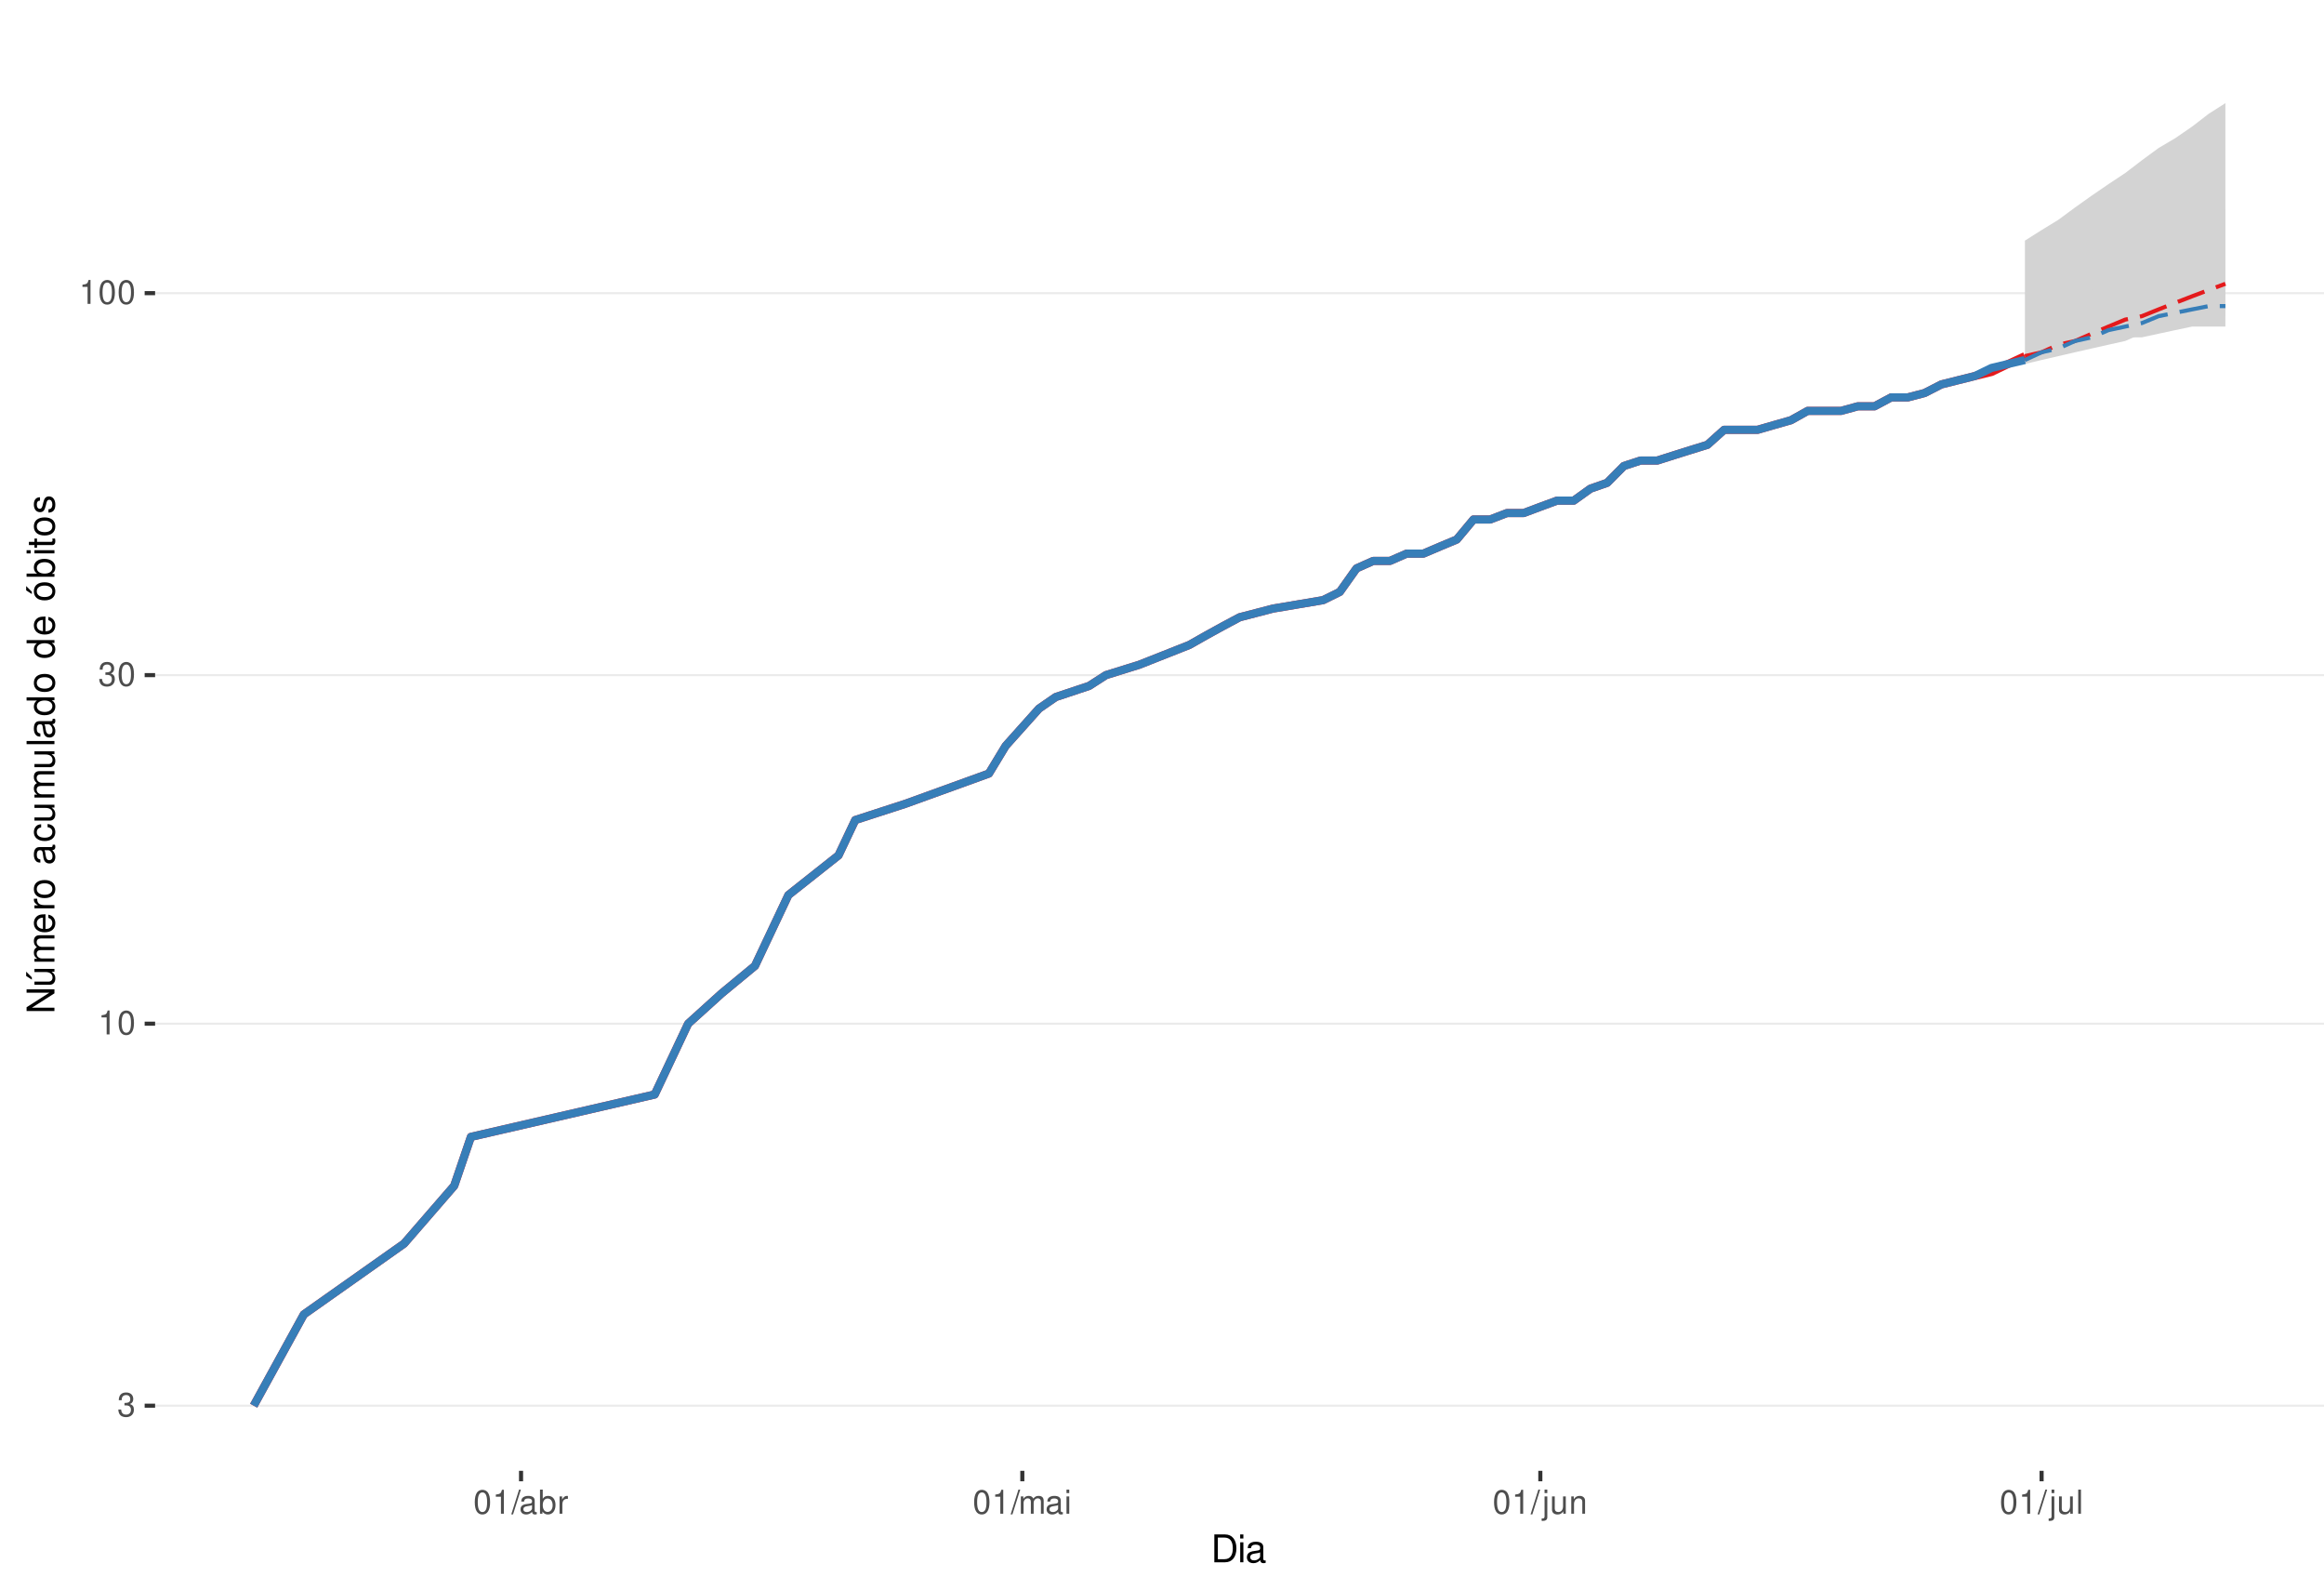
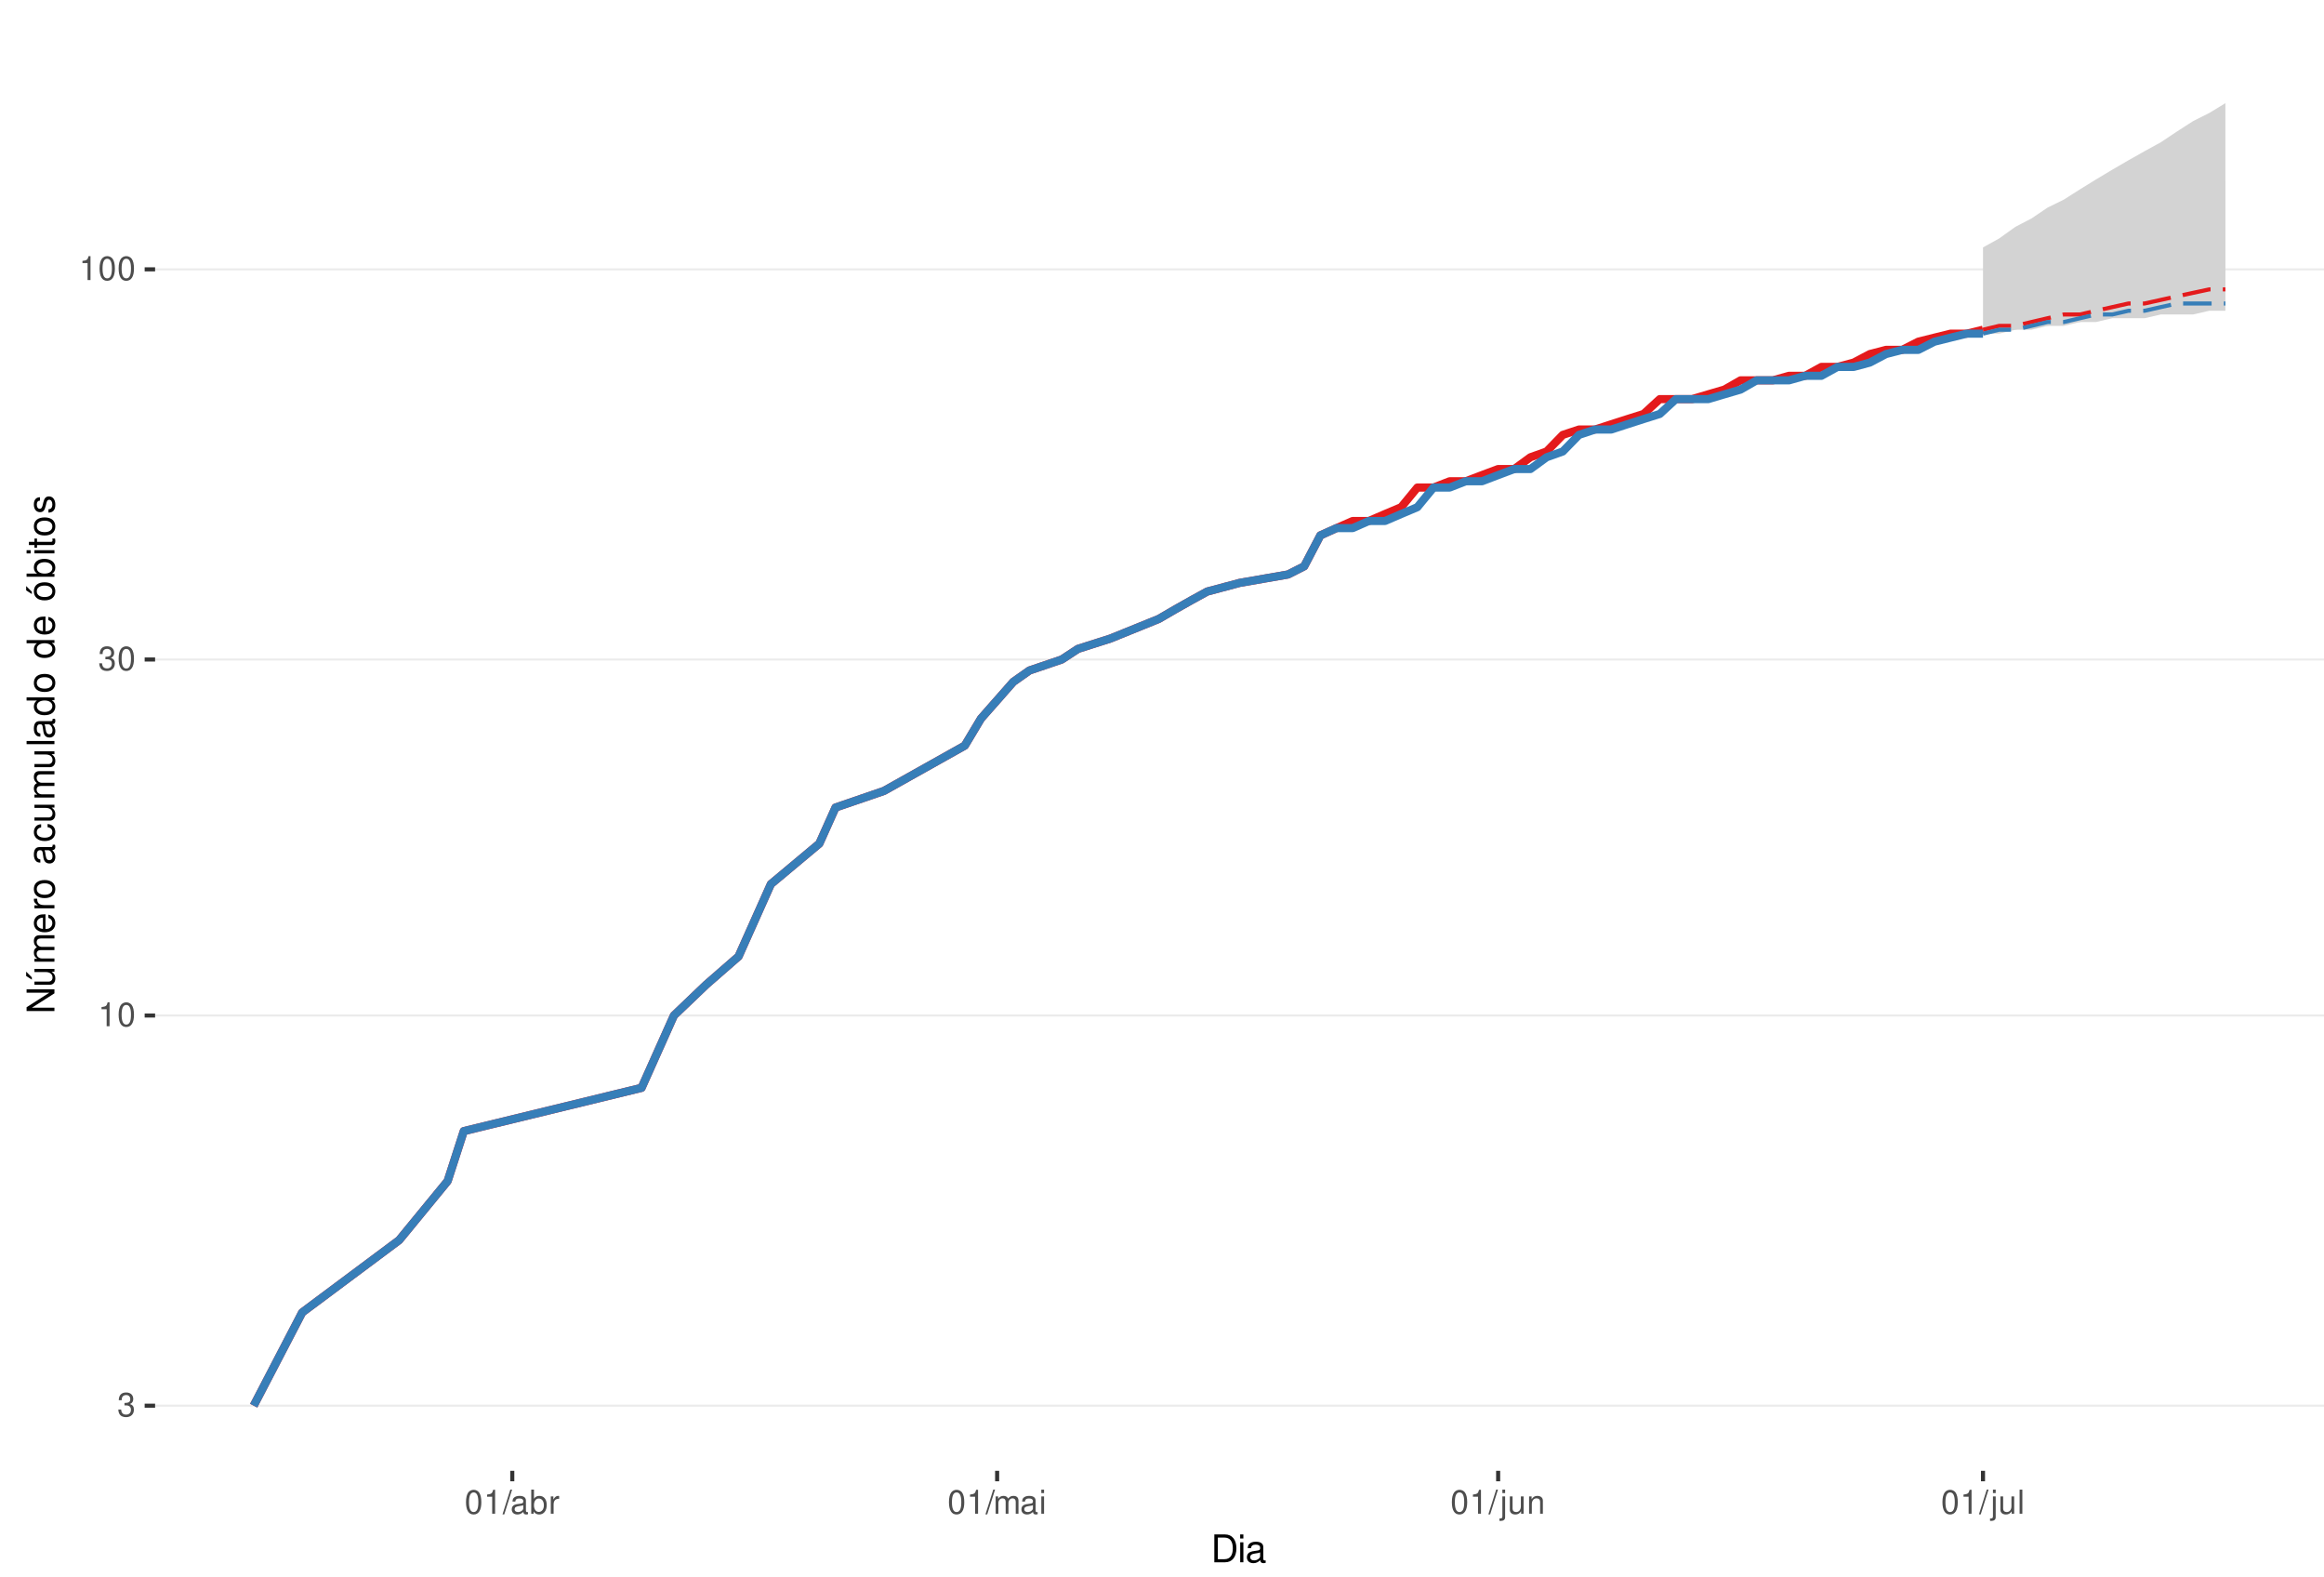
<svg xmlns="http://www.w3.org/2000/svg" xmlns:xlink="http://www.w3.org/1999/xlink" width="609pt" height="413pt" viewBox="0 0 609 413" version="1.1">
  <defs>
    <g>
      <symbol overflow="visible" id="glyph0-0">
        <path style="stroke:none;" d="" />
      </symbol>
      <symbol overflow="visible" id="glyph0-1">
        <path style="stroke:none;" d="M 1.906 -2.875 L 2.328 -2.875 C 3.156 -2.875 3.594 -2.5 3.594 -1.734 C 3.594 -0.953 3.125 -0.469 2.344 -0.469 C 1.5 -0.469 1.094 -0.906 1.031 -1.812 L 0.281 -1.812 C 0.312 -1.312 0.391 -0.984 0.547 -0.703 C 0.859 -0.109 1.469 0.203 2.297 0.203 C 3.562 0.203 4.375 -0.562 4.375 -1.75 C 4.375 -2.547 4.078 -2.984 3.344 -3.234 C 3.906 -3.469 4.203 -3.906 4.203 -4.531 C 4.203 -5.609 3.5 -6.266 2.328 -6.266 C 1.094 -6.266 0.438 -5.562 0.406 -4.234 L 1.172 -4.234 C 1.172 -4.625 1.219 -4.844 1.312 -5.031 C 1.484 -5.391 1.859 -5.594 2.344 -5.594 C 3.016 -5.594 3.422 -5.188 3.422 -4.516 C 3.422 -4.062 3.266 -3.797 2.922 -3.656 C 2.719 -3.562 2.438 -3.531 1.906 -3.516 Z M 1.906 -2.875 " />
      </symbol>
      <symbol overflow="visible" id="glyph0-2">
        <path style="stroke:none;" d="M 2.234 -4.453 L 2.234 0 L 3 0 L 3 -6.266 L 2.5 -6.266 C 2.234 -5.297 2.062 -5.172 0.891 -5.016 L 0.891 -4.453 Z M 2.234 -4.453 " />
      </symbol>
      <symbol overflow="visible" id="glyph0-3">
        <path style="stroke:none;" d="M 2.375 -6.266 C 1.812 -6.266 1.297 -6 0.969 -5.578 C 0.578 -5.016 0.375 -4.188 0.375 -3.031 C 0.375 -0.922 1.062 0.203 2.375 0.203 C 3.672 0.203 4.391 -0.922 4.391 -2.984 C 4.391 -4.188 4.203 -5 3.797 -5.578 C 3.469 -6 2.953 -6.266 2.375 -6.266 Z M 2.375 -5.578 C 3.203 -5.578 3.609 -4.75 3.609 -3.047 C 3.609 -1.266 3.219 -0.438 2.359 -0.438 C 1.562 -0.438 1.156 -1.297 1.156 -3.016 C 1.156 -4.75 1.562 -5.578 2.375 -5.578 Z M 2.375 -5.578 " />
      </symbol>
      <symbol overflow="visible" id="glyph0-4">
        <path style="stroke:none;" d="M 1.984 -6.312 L -0.062 0.172 L 0.406 0.172 L 2.453 -6.312 Z M 1.984 -6.312 " />
      </symbol>
      <symbol overflow="visible" id="glyph0-5">
        <path style="stroke:none;" d="M 4.625 -0.422 C 4.547 -0.406 4.516 -0.406 4.469 -0.406 C 4.219 -0.406 4.078 -0.531 4.078 -0.766 L 4.078 -3.422 C 4.078 -4.234 3.5 -4.672 2.375 -4.672 C 1.719 -4.672 1.188 -4.469 0.875 -4.141 C 0.672 -3.906 0.578 -3.641 0.562 -3.188 L 1.297 -3.188 C 1.344 -3.75 1.672 -4 2.359 -4 C 3.016 -4 3.375 -3.75 3.375 -3.328 L 3.375 -3.141 C 3.359 -2.828 3.203 -2.703 2.609 -2.625 C 1.594 -2.5 1.438 -2.469 1.156 -2.359 C 0.625 -2.125 0.359 -1.734 0.359 -1.141 C 0.359 -0.312 0.938 0.203 1.859 0.203 C 2.422 0.203 2.875 0 3.391 -0.469 C 3.438 0 3.672 0.203 4.141 0.203 C 4.297 0.203 4.391 0.188 4.625 0.125 Z M 3.375 -1.422 C 3.375 -1.188 3.297 -1.031 3.078 -0.844 C 2.781 -0.578 2.438 -0.438 2.016 -0.438 C 1.453 -0.438 1.109 -0.703 1.109 -1.156 C 1.109 -1.641 1.422 -1.875 2.203 -1.984 C 2.984 -2.094 3.125 -2.125 3.375 -2.234 Z M 3.375 -1.422 " />
      </symbol>
      <symbol overflow="visible" id="glyph0-6">
        <path style="stroke:none;" d="M 0.469 -6.312 L 0.469 0 L 1.109 0 L 1.109 -0.578 C 1.469 -0.047 1.922 0.203 2.547 0.203 C 3.75 0.203 4.531 -0.781 4.531 -2.281 C 4.531 -3.75 3.797 -4.672 2.594 -4.672 C 1.969 -4.672 1.531 -4.438 1.188 -3.922 L 1.188 -6.312 Z M 2.453 -3.984 C 3.25 -3.984 3.781 -3.297 3.781 -2.203 C 3.781 -1.172 3.234 -0.469 2.453 -0.469 C 1.672 -0.469 1.188 -1.172 1.188 -2.234 C 1.188 -3.297 1.672 -3.984 2.453 -3.984 Z M 2.453 -3.984 " />
      </symbol>
      <symbol overflow="visible" id="glyph0-7">
        <path style="stroke:none;" d="M 0.594 -4.531 L 0.594 0 L 1.328 0 L 1.328 -2.359 C 1.328 -3.438 1.781 -3.938 2.781 -3.906 L 2.781 -4.641 C 2.656 -4.656 2.594 -4.672 2.5 -4.672 C 2.031 -4.672 1.672 -4.391 1.266 -3.719 L 1.266 -4.531 Z M 0.594 -4.531 " />
      </symbol>
      <symbol overflow="visible" id="glyph0-8">
        <path style="stroke:none;" d="M 0.609 -4.531 L 0.609 0 L 1.328 0 L 1.328 -2.844 C 1.328 -3.5 1.812 -4.031 2.391 -4.031 C 2.938 -4.031 3.234 -3.703 3.234 -3.125 L 3.234 0 L 3.969 0 L 3.969 -2.844 C 3.969 -3.5 4.438 -4.031 5.031 -4.031 C 5.562 -4.031 5.875 -3.703 5.875 -3.125 L 5.875 0 L 6.594 0 L 6.594 -3.406 C 6.594 -4.219 6.125 -4.672 5.281 -4.672 C 4.672 -4.672 4.312 -4.484 3.891 -3.969 C 3.625 -4.453 3.25 -4.672 2.672 -4.672 C 2.062 -4.672 1.656 -4.438 1.266 -3.891 L 1.266 -4.531 Z M 0.609 -4.531 " />
      </symbol>
      <symbol overflow="visible" id="glyph0-9">
        <path style="stroke:none;" d="M 1.297 -4.531 L 0.578 -4.531 L 0.578 0 L 1.297 0 Z M 1.297 -6.312 L 0.578 -6.312 L 0.578 -5.406 L 1.297 -5.406 Z M 1.297 -6.312 " />
      </symbol>
      <symbol overflow="visible" id="glyph0-10">
        <path style="stroke:none;" d="M 0.609 -4.531 L 0.609 0.656 C 0.609 1.109 0.469 1.25 0.016 1.25 C -0.031 1.25 -0.062 1.25 -0.156 1.25 L -0.156 1.859 C -0.062 1.875 -0.031 1.891 0.094 1.891 C 0.906 1.891 1.328 1.562 1.328 0.938 L 1.328 -4.531 Z M 1.328 -6.312 L 0.609 -6.312 L 0.609 -5.406 L 1.328 -5.406 Z M 1.328 -6.312 " />
      </symbol>
      <symbol overflow="visible" id="glyph0-11">
        <path style="stroke:none;" d="M 4.172 0 L 4.172 -4.531 L 3.453 -4.531 L 3.453 -1.969 C 3.453 -1.031 2.969 -0.438 2.219 -0.438 C 1.641 -0.438 1.281 -0.781 1.281 -1.328 L 1.281 -4.531 L 0.562 -4.531 L 0.562 -1.031 C 0.562 -0.281 1.125 0.203 2.016 0.203 C 2.672 0.203 3.094 -0.031 3.516 -0.625 L 3.516 0 Z M 4.172 0 " />
      </symbol>
      <symbol overflow="visible" id="glyph0-12">
        <path style="stroke:none;" d="M 0.609 -4.531 L 0.609 0 L 1.328 0 L 1.328 -2.5 C 1.328 -3.422 1.812 -4.031 2.562 -4.031 C 3.141 -4.031 3.5 -3.688 3.5 -3.141 L 3.5 0 L 4.219 0 L 4.219 -3.422 C 4.219 -4.188 3.656 -4.672 2.781 -4.672 C 2.109 -4.672 1.672 -4.406 1.266 -3.781 L 1.266 -4.531 Z M 0.609 -4.531 " />
      </symbol>
      <symbol overflow="visible" id="glyph0-13">
        <path style="stroke:none;" d="M 1.312 -6.312 L 0.594 -6.312 L 0.594 0 L 1.312 0 Z M 1.312 -6.312 " />
      </symbol>
      <symbol overflow="visible" id="glyph1-0">
        <path style="stroke:none;" d="" />
      </symbol>
      <symbol overflow="visible" id="glyph1-1">
        <path style="stroke:none;" d="M 0.891 0 L 3.703 0 C 5.547 0 6.672 -1.375 6.672 -3.656 C 6.672 -5.906 5.547 -7.297 3.703 -7.297 L 0.891 -7.297 Z M 1.812 -0.812 L 1.812 -6.469 L 3.547 -6.469 C 4.984 -6.469 5.734 -5.5 5.734 -3.641 C 5.734 -1.797 4.984 -0.812 3.547 -0.812 Z M 1.812 -0.812 " />
      </symbol>
      <symbol overflow="visible" id="glyph1-2">
        <path style="stroke:none;" d="M 1.5 -5.234 L 0.672 -5.234 L 0.672 0 L 1.5 0 Z M 1.5 -7.297 L 0.656 -7.297 L 0.656 -6.234 L 1.5 -6.234 Z M 1.5 -7.297 " />
      </symbol>
      <symbol overflow="visible" id="glyph1-3">
        <path style="stroke:none;" d="M 5.344 -0.484 C 5.266 -0.469 5.219 -0.469 5.172 -0.469 C 4.875 -0.469 4.719 -0.625 4.719 -0.875 L 4.719 -3.953 C 4.719 -4.891 4.047 -5.391 2.75 -5.391 C 1.984 -5.391 1.375 -5.172 1.016 -4.781 C 0.766 -4.516 0.672 -4.203 0.656 -3.688 L 1.484 -3.688 C 1.562 -4.328 1.938 -4.625 2.719 -4.625 C 3.484 -4.625 3.891 -4.344 3.891 -3.844 L 3.891 -3.625 C 3.875 -3.266 3.703 -3.125 3.016 -3.047 C 1.844 -2.891 1.656 -2.844 1.344 -2.719 C 0.734 -2.453 0.422 -2 0.422 -1.312 C 0.422 -0.375 1.078 0.234 2.141 0.234 C 2.797 0.234 3.328 0 3.922 -0.547 C 3.984 0 4.234 0.234 4.781 0.234 C 4.953 0.234 5.062 0.203 5.344 0.141 Z M 3.891 -1.656 C 3.891 -1.375 3.812 -1.203 3.562 -0.969 C 3.219 -0.656 2.812 -0.5 2.312 -0.5 C 1.672 -0.5 1.297 -0.812 1.297 -1.344 C 1.297 -1.891 1.656 -2.172 2.547 -2.297 C 3.438 -2.422 3.609 -2.453 3.891 -2.594 Z M 3.891 -1.656 " />
      </symbol>
      <symbol overflow="visible" id="glyph2-0">
        <path style="stroke:none;" d="" />
      </symbol>
      <symbol overflow="visible" id="glyph2-1">
        <path style="stroke:none;" d="M -7.297 -6.453 L -7.297 -5.578 L -1.328 -5.578 L -7.297 -1.766 L -7.297 -0.766 L 0 -0.766 L 0 -1.641 L -5.906 -1.641 L 0 -5.406 L 0 -6.453 Z M -7.297 -6.453 " />
      </symbol>
      <symbol overflow="visible" id="glyph2-2">
        <path style="stroke:none;" d="M 0 -4.812 L -5.234 -4.812 L -5.234 -3.984 L -2.266 -3.984 C -1.203 -3.984 -0.5 -3.438 -0.5 -2.562 C -0.5 -1.906 -0.906 -1.484 -1.531 -1.484 L -5.234 -1.484 L -5.234 -0.656 L -1.203 -0.656 C -0.328 -0.656 0.234 -1.297 0.234 -2.312 C 0.234 -3.094 -0.047 -3.578 -0.734 -4.062 L 0 -4.062 Z M -7.406 -2.953 L -5.922 -2 L -5.922 -2.594 L -7.406 -4.094 Z M -7.406 -2.953 " />
      </symbol>
      <symbol overflow="visible" id="glyph2-3">
        <path style="stroke:none;" d="M -5.234 -0.703 L 0 -0.703 L 0 -1.547 L -3.297 -1.547 C -4.047 -1.547 -4.656 -2.094 -4.656 -2.766 C -4.656 -3.391 -4.281 -3.734 -3.609 -3.734 L 0 -3.734 L 0 -4.578 L -3.297 -4.578 C -4.047 -4.578 -4.656 -5.125 -4.656 -5.812 C -4.656 -6.422 -4.266 -6.781 -3.609 -6.781 L 0 -6.781 L 0 -7.625 L -3.938 -7.625 C -4.875 -7.625 -5.391 -7.078 -5.391 -6.094 C -5.391 -5.406 -5.188 -4.984 -4.594 -4.484 C -5.156 -4.188 -5.391 -3.766 -5.391 -3.078 C -5.391 -2.375 -5.125 -1.906 -4.5 -1.469 L -5.234 -1.469 Z M -5.234 -0.703 " />
      </symbol>
      <symbol overflow="visible" id="glyph2-4">
        <path style="stroke:none;" d="M -2.344 -5.125 C -3.141 -5.125 -3.625 -5.062 -4.016 -4.922 C -4.875 -4.578 -5.391 -3.781 -5.391 -2.797 C -5.391 -1.344 -4.281 -0.406 -2.547 -0.406 C -0.812 -0.406 0.234 -1.297 0.234 -2.781 C 0.234 -3.984 -0.453 -4.812 -1.594 -5.016 L -1.594 -4.188 C -0.906 -3.953 -0.547 -3.484 -0.547 -2.812 C -0.547 -2.281 -0.781 -1.828 -1.219 -1.547 C -1.516 -1.344 -1.812 -1.281 -2.344 -1.266 Z M -3.016 -1.297 C -3.984 -1.359 -4.625 -1.953 -4.625 -2.797 C -4.625 -3.641 -3.953 -4.234 -3.016 -4.234 Z M -3.016 -1.297 " />
      </symbol>
      <symbol overflow="visible" id="glyph2-5">
        <path style="stroke:none;" d="M -5.234 -0.688 L 0 -0.688 L 0 -1.531 L -2.719 -1.531 C -3.984 -1.547 -4.547 -2.062 -4.516 -3.203 L -5.359 -3.203 C -5.375 -3.062 -5.391 -2.984 -5.391 -2.891 C -5.391 -2.344 -5.062 -1.938 -4.297 -1.453 L -5.234 -1.453 Z M -5.234 -0.688 " />
      </symbol>
      <symbol overflow="visible" id="glyph2-6">
        <path style="stroke:none;" d="M -5.391 -2.719 C -5.391 -1.234 -4.344 -0.359 -2.578 -0.359 C -0.812 -0.359 0.234 -1.234 0.234 -2.734 C 0.234 -4.203 -0.812 -5.094 -2.547 -5.094 C -4.359 -5.094 -5.391 -4.234 -5.391 -2.719 Z M -4.625 -2.734 C -4.625 -3.672 -3.844 -4.234 -2.547 -4.234 C -1.312 -4.234 -0.547 -3.656 -0.547 -2.734 C -0.547 -1.797 -1.312 -1.234 -2.578 -1.234 C -3.844 -1.234 -4.625 -1.797 -4.625 -2.734 Z M -4.625 -2.734 " />
      </symbol>
      <symbol overflow="visible" id="glyph2-7">
        <path style="stroke:none;" d="" />
      </symbol>
      <symbol overflow="visible" id="glyph2-8">
        <path style="stroke:none;" d="M -0.484 -5.344 C -0.469 -5.266 -0.469 -5.219 -0.469 -5.172 C -0.469 -4.875 -0.625 -4.719 -0.875 -4.719 L -3.953 -4.719 C -4.891 -4.719 -5.391 -4.047 -5.391 -2.75 C -5.391 -1.984 -5.172 -1.375 -4.781 -1.016 C -4.516 -0.766 -4.203 -0.672 -3.688 -0.656 L -3.688 -1.484 C -4.328 -1.562 -4.625 -1.938 -4.625 -2.719 C -4.625 -3.484 -4.344 -3.891 -3.844 -3.891 L -3.625 -3.891 C -3.266 -3.875 -3.125 -3.703 -3.047 -3.016 C -2.891 -1.844 -2.844 -1.656 -2.719 -1.344 C -2.453 -0.734 -2 -0.422 -1.312 -0.422 C -0.375 -0.422 0.234 -1.078 0.234 -2.141 C 0.234 -2.797 0 -3.328 -0.547 -3.922 C 0 -3.984 0.234 -4.234 0.234 -4.781 C 0.234 -4.953 0.203 -5.062 0.141 -5.344 Z M -1.656 -3.891 C -1.375 -3.891 -1.203 -3.812 -0.969 -3.562 C -0.656 -3.219 -0.5 -2.812 -0.5 -2.312 C -0.5 -1.672 -0.812 -1.297 -1.344 -1.297 C -1.891 -1.297 -2.172 -1.656 -2.297 -2.547 C -2.422 -3.438 -2.453 -3.609 -2.594 -3.891 Z M -1.656 -3.891 " />
      </symbol>
      <symbol overflow="visible" id="glyph2-9">
        <path style="stroke:none;" d="M -3.484 -4.703 C -3.984 -4.672 -4.312 -4.562 -4.609 -4.359 C -5.094 -4 -5.391 -3.375 -5.391 -2.641 C -5.391 -1.219 -4.266 -0.312 -2.531 -0.312 C -0.844 -0.312 0.234 -1.203 0.234 -2.625 C 0.234 -3.875 -0.516 -4.672 -1.797 -4.766 L -1.797 -3.938 C -0.953 -3.797 -0.547 -3.359 -0.547 -2.656 C -0.547 -1.734 -1.297 -1.188 -2.531 -1.188 C -3.844 -1.188 -4.625 -1.719 -4.625 -2.625 C -4.625 -3.328 -4.203 -3.766 -3.484 -3.875 Z M -3.484 -4.703 " />
      </symbol>
      <symbol overflow="visible" id="glyph2-10">
        <path style="stroke:none;" d="M 0 -4.812 L -5.234 -4.812 L -5.234 -3.984 L -2.266 -3.984 C -1.203 -3.984 -0.5 -3.438 -0.5 -2.562 C -0.5 -1.906 -0.906 -1.484 -1.531 -1.484 L -5.234 -1.484 L -5.234 -0.656 L -1.203 -0.656 C -0.328 -0.656 0.234 -1.297 0.234 -2.312 C 0.234 -3.094 -0.047 -3.578 -0.734 -4.062 L 0 -4.062 Z M 0 -4.812 " />
      </symbol>
      <symbol overflow="visible" id="glyph2-11">
        <path style="stroke:none;" d="M -7.297 -1.516 L -7.297 -0.688 L 0 -0.688 L 0 -1.516 Z M -7.297 -1.516 " />
      </symbol>
      <symbol overflow="visible" id="glyph2-12">
        <path style="stroke:none;" d="M -7.297 -4.953 L -7.297 -4.125 L -4.578 -4.125 C -5.109 -3.766 -5.391 -3.203 -5.391 -2.516 C -5.391 -1.156 -4.297 -0.266 -2.625 -0.266 C -0.859 -0.266 0.234 -1.125 0.234 -2.547 C 0.234 -3.266 -0.047 -3.766 -0.688 -4.203 L 0 -4.203 L 0 -4.953 Z M -4.609 -2.656 C -4.609 -3.547 -3.812 -4.125 -2.562 -4.125 C -1.344 -4.125 -0.547 -3.547 -0.547 -2.656 C -0.547 -1.734 -1.359 -1.125 -2.578 -1.125 C -3.797 -1.125 -4.609 -1.734 -4.609 -2.656 Z M -4.609 -2.656 " />
      </symbol>
      <symbol overflow="visible" id="glyph2-13">
        <path style="stroke:none;" d="M -5.391 -2.719 C -5.391 -1.234 -4.344 -0.359 -2.578 -0.359 C -0.812 -0.359 0.234 -1.234 0.234 -2.734 C 0.234 -4.203 -0.812 -5.094 -2.547 -5.094 C -4.359 -5.094 -5.391 -4.234 -5.391 -2.719 Z M -4.625 -2.734 C -4.625 -3.672 -3.844 -4.234 -2.547 -4.234 C -1.312 -4.234 -0.547 -3.656 -0.547 -2.734 C -0.547 -1.797 -1.312 -1.234 -2.578 -1.234 C -3.844 -1.234 -4.625 -1.797 -4.625 -2.734 Z M -7.406 -2.984 L -5.922 -2.016 L -5.922 -2.625 L -7.406 -4.109 Z M -7.406 -2.984 " />
      </symbol>
      <symbol overflow="visible" id="glyph2-14">
        <path style="stroke:none;" d="M -7.297 -0.547 L 0 -0.547 L 0 -1.297 L -0.672 -1.297 C -0.062 -1.688 0.234 -2.219 0.234 -2.953 C 0.234 -4.328 -0.906 -5.234 -2.641 -5.234 C -4.344 -5.234 -5.391 -4.375 -5.391 -2.984 C -5.391 -2.266 -5.125 -1.766 -4.531 -1.375 L -7.297 -1.375 Z M -4.609 -2.828 C -4.609 -3.766 -3.797 -4.359 -2.547 -4.359 C -1.359 -4.359 -0.547 -3.734 -0.547 -2.828 C -0.547 -1.938 -1.344 -1.375 -2.578 -1.375 C -3.812 -1.375 -4.609 -1.938 -4.609 -2.828 Z M -4.609 -2.828 " />
      </symbol>
      <symbol overflow="visible" id="glyph2-15">
        <path style="stroke:none;" d="M -5.234 -1.5 L -5.234 -0.672 L 0 -0.672 L 0 -1.5 Z M -7.297 -1.5 L -7.297 -0.656 L -6.234 -0.656 L -6.234 -1.5 Z M -7.297 -1.5 " />
      </symbol>
      <symbol overflow="visible" id="glyph2-16">
        <path style="stroke:none;" d="M -5.234 -2.547 L -5.234 -1.688 L -6.688 -1.688 L -6.688 -0.844 L -5.234 -0.844 L -5.234 -0.141 L -4.562 -0.141 L -4.562 -0.844 L -0.594 -0.844 C -0.062 -0.844 0.234 -1.203 0.234 -1.859 C 0.234 -2.078 0.203 -2.266 0.156 -2.547 L -0.547 -2.547 C -0.516 -2.422 -0.5 -2.312 -0.5 -2.141 C -0.5 -1.781 -0.594 -1.688 -0.969 -1.688 L -4.562 -1.688 L -4.562 -2.547 Z M -5.234 -2.547 " />
      </symbol>
      <symbol overflow="visible" id="glyph2-17">
        <path style="stroke:none;" d="M -3.781 -4.375 C -4.812 -4.375 -5.391 -3.688 -5.391 -2.484 C -5.391 -1.266 -4.766 -0.469 -3.797 -0.469 C -2.969 -0.469 -2.578 -0.891 -2.281 -2.125 L -2.094 -2.906 C -1.953 -3.484 -1.734 -3.719 -1.375 -3.719 C -0.875 -3.719 -0.547 -3.234 -0.547 -2.5 C -0.547 -2.047 -0.672 -1.672 -0.891 -1.453 C -1.047 -1.328 -1.188 -1.266 -1.562 -1.219 L -1.562 -0.344 C -0.344 -0.375 0.234 -1.062 0.234 -2.438 C 0.234 -3.75 -0.422 -4.594 -1.438 -4.594 C -2.203 -4.594 -2.641 -4.156 -2.891 -3.109 L -3.078 -2.312 C -3.234 -1.625 -3.453 -1.344 -3.828 -1.344 C -4.312 -1.344 -4.625 -1.766 -4.625 -2.453 C -4.625 -3.125 -4.328 -3.484 -3.781 -3.5 Z M -3.781 -4.375 " />
      </symbol>
    </g>
    <clipPath id="clip1">
      <path d="M 40.645 9.961 L 609 9.961 L 609 385.328 L 40.645 385.328 Z M 40.645 9.961 " />
    </clipPath>
    <clipPath id="clip2">
      <path d="M 40.645 368 L 609 368 L 609 369 L 40.645 369 Z M 40.645 368 " />
    </clipPath>
    <clipPath id="clip3">
-       <path d="M 40.645 267 L 609 267 L 609 269 L 40.645 269 Z M 40.645 267 " />
+       <path d="M 40.645 265 L 609 265 L 609 267 L 40.645 267 Z M 40.645 265 " />
    </clipPath>
    <clipPath id="clip4">
-       <path d="M 40.645 176 L 609 176 L 609 178 L 40.645 178 Z M 40.645 176 " />
+       <path d="M 40.645 172 L 609 172 L 609 174 L 40.645 174 Z M 40.645 172 " />
    </clipPath>
    <clipPath id="clip5">
-       <path d="M 40.645 76 L 609 76 L 609 78 L 40.645 78 Z M 40.645 76 " />
+       <path d="M 40.645 70 L 609 70 L 609 71 L 40.645 71 Z M 40.645 70 " />
    </clipPath>
  </defs>
  <g id="surface318">
    <rect x="0" y="0" width="609" height="413" style="fill:rgb(100%,100%,100%);fill-opacity:1;stroke:none;" />
    <rect x="0" y="0" width="609" height="413" style="fill:rgb(100%,100%,100%);fill-opacity:1;stroke:none;" />
    <path style="fill:none;stroke-width:1.067;stroke-linecap:round;stroke-linejoin:round;stroke:rgb(100%,100%,100%);stroke-opacity:1;stroke-miterlimit:10;" d="M 0 413 L 609 413 L 609 0 L 0 0 Z M 0 413 " />
    <g clip-path="url(#clip1)" clip-rule="nonzero">
      <path style=" stroke:none;fill-rule:nonzero;fill:rgb(100%,100%,100%);fill-opacity:1;" d="M 40.645 385.328 L 609 385.328 L 609 9.961 L 40.645 9.961 Z M 40.645 385.328 " />
    </g>
    <g clip-path="url(#clip2)" clip-rule="nonzero">
      <path style="fill:none;stroke-width:0.533;stroke-linecap:butt;stroke-linejoin:round;stroke:rgb(92.157%,92.157%,92.157%);stroke-opacity:1;stroke-miterlimit:10;" d="M 40.645 368.266 L 609 368.266 " />
    </g>
    <g clip-path="url(#clip3)" clip-rule="nonzero">
-       <path style="fill:none;stroke-width:0.533;stroke-linecap:butt;stroke-linejoin:round;stroke:rgb(92.157%,92.157%,92.157%);stroke-opacity:1;stroke-miterlimit:10;" d="M 40.645 268.191 L 609 268.191 " />
+       <path style="fill:none;stroke-width:0.533;stroke-linecap:butt;stroke-linejoin:round;stroke:rgb(92.157%,92.157%,92.157%);stroke-opacity:1;stroke-miterlimit:10;" d="M 40.645 266.051 L 609 266.051 " />
    </g>
    <g clip-path="url(#clip4)" clip-rule="nonzero">
-       <path style="fill:none;stroke-width:0.533;stroke-linecap:butt;stroke-linejoin:round;stroke:rgb(92.157%,92.157%,92.157%);stroke-opacity:1;stroke-miterlimit:10;" d="M 40.645 176.875 L 609 176.875 " />
+       <path style="fill:none;stroke-width:0.533;stroke-linecap:butt;stroke-linejoin:round;stroke:rgb(92.157%,92.157%,92.157%);stroke-opacity:1;stroke-miterlimit:10;" d="M 40.645 172.777 L 609 172.777 " />
    </g>
    <g clip-path="url(#clip5)" clip-rule="nonzero">
-       <path style="fill:none;stroke-width:0.533;stroke-linecap:butt;stroke-linejoin:round;stroke:rgb(92.157%,92.157%,92.157%);stroke-opacity:1;stroke-miterlimit:10;" d="M 40.645 76.801 L 609 76.801 " />
-     </g>
-     <path style=" stroke:none;fill-rule:nonzero;fill:rgb(82.745%,82.745%,82.745%);fill-opacity:1;" d="M 530.621 63.043 L 535 60.273 L 539.379 57.59 L 543.758 54.355 L 548.137 51.242 L 552.516 48.242 L 556.895 45.344 L 561.273 41.996 L 565.652 38.777 L 570.031 36.188 L 574.41 33.184 L 578.785 29.812 L 583.164 27.023 L 583.164 82.832 L 578.785 83.73 L 574.41 84.641 L 570.031 85.559 L 565.652 86.488 L 561.273 87.426 L 556.895 89.336 L 552.516 90.309 L 548.137 91.293 L 543.758 92.289 L 539.379 93.297 L 535 94.316 L 530.621 95.348 Z M 530.621 63.043 " />
-     <path style=" stroke:none;fill-rule:nonzero;fill:rgb(82.745%,82.745%,82.745%);fill-opacity:1;" d="M 530.621 94.316 L 535 89.336 L 539.379 84.641 L 543.758 80.195 L 548.137 75.973 L 552.516 71.957 L 556.895 68.879 L 561.273 65.184 L 565.652 62.34 L 570.031 58.922 L 574.41 56.934 L 578.785 55.633 L 583.164 54.992 L 583.164 85.559 L 574.41 85.559 L 570.031 86.488 L 565.652 87.426 L 561.273 88.375 L 556.895 88.375 L 552.516 89.336 L 548.137 90.309 L 543.758 91.293 L 539.379 92.289 L 535 93.297 Z M 530.621 94.316 " />
-     <path style="fill:none;stroke-width:2.134;stroke-linecap:butt;stroke-linejoin:round;stroke:rgb(89.412%,10.196%,10.98%);stroke-opacity:1;stroke-miterlimit:10;" d="M 66.48 368.266 L 79.617 344.355 L 105.887 325.809 L 119.023 310.652 L 123.402 297.84 L 171.566 286.738 L 180.324 268.191 L 189.082 260.27 L 197.84 253.039 L 206.598 234.488 L 219.734 224.086 L 224.113 214.84 L 237.25 210.578 L 259.141 202.656 L 263.52 195.422 L 272.277 185.633 L 276.656 182.609 L 285.414 179.691 L 289.793 176.875 L 298.551 174.148 L 311.688 168.953 L 316.066 166.473 L 320.445 164.062 L 324.824 161.719 L 333.578 159.441 L 346.715 157.227 L 351.094 155.066 L 355.473 148.906 L 359.852 146.953 L 364.23 146.953 L 368.609 145.039 L 372.988 145.039 L 377.367 143.172 L 381.746 141.344 L 386.125 136.094 L 390.504 136.094 L 394.883 134.414 L 399.262 134.414 L 403.641 132.77 L 408.02 131.156 L 412.398 131.156 L 416.773 128.02 L 421.152 126.492 L 425.531 122.078 L 429.91 120.656 L 434.289 120.656 L 438.668 119.262 L 443.047 117.887 L 447.426 116.535 L 451.805 112.605 L 460.562 112.605 L 464.941 111.34 L 469.32 110.09 L 473.699 107.645 L 482.457 107.645 L 486.836 106.445 L 491.215 106.445 L 495.59 104.105 L 499.969 104.105 L 504.348 102.961 L 508.727 100.711 L 513.105 99.613 L 517.484 98.523 L 521.863 97.453 L 526.242 95.348 L 530.621 93.297 " />
-     <path style="fill:none;stroke-width:1.067;stroke-linecap:butt;stroke-linejoin:round;stroke:rgb(89.412%,10.196%,10.98%);stroke-opacity:1;stroke-dasharray:7.469,3.201;stroke-miterlimit:10;" d="M 530.621 93.297 L 535 92.289 L 539.379 90.309 L 543.758 89.336 L 548.137 87.426 L 552.516 85.559 L 556.895 83.73 L 561.273 82.832 L 565.652 81.062 L 570.031 79.332 L 574.41 77.637 L 578.785 75.973 L 583.164 74.344 " />
-     <path style="fill:none;stroke-width:2.134;stroke-linecap:butt;stroke-linejoin:round;stroke:rgb(21.569%,49.412%,72.157%);stroke-opacity:1;stroke-miterlimit:10;" d="M 66.48 368.266 L 79.617 344.355 L 105.887 325.809 L 119.023 310.652 L 123.402 297.84 L 171.566 286.738 L 180.324 268.191 L 189.082 260.27 L 197.84 253.039 L 206.598 234.488 L 219.734 224.086 L 224.113 214.84 L 237.25 210.578 L 259.141 202.656 L 263.52 195.422 L 272.277 185.633 L 276.656 182.609 L 285.414 179.691 L 289.793 176.875 L 298.551 174.148 L 311.688 168.953 L 316.066 166.473 L 320.445 164.062 L 324.824 161.719 L 333.578 159.441 L 346.715 157.227 L 351.094 155.066 L 355.473 148.906 L 359.852 146.953 L 364.23 146.953 L 368.609 145.039 L 372.988 145.039 L 377.367 143.172 L 381.746 141.344 L 386.125 136.094 L 390.504 136.094 L 394.883 134.414 L 399.262 134.414 L 403.641 132.77 L 408.02 131.156 L 412.398 131.156 L 416.773 128.02 L 421.152 126.492 L 425.531 122.078 L 429.91 120.656 L 434.289 120.656 L 438.668 119.262 L 443.047 117.887 L 447.426 116.535 L 451.805 112.605 L 460.562 112.605 L 464.941 111.34 L 469.32 110.09 L 473.699 107.645 L 482.457 107.645 L 486.836 106.445 L 491.215 106.445 L 495.59 104.105 L 499.969 104.105 L 504.348 102.961 L 508.727 100.711 L 513.105 99.613 L 517.484 98.523 L 521.863 96.395 L 526.242 95.348 L 530.621 94.316 " />
-     <path style="fill:none;stroke-width:1.067;stroke-linecap:butt;stroke-linejoin:round;stroke:rgb(21.569%,49.412%,72.157%);stroke-opacity:1;stroke-dasharray:7.469,3.201;stroke-miterlimit:10;" d="M 530.621 94.316 L 535 92.289 L 539.379 91.293 L 543.758 89.336 L 548.137 88.375 L 552.516 86.488 L 556.895 85.559 L 561.273 84.641 L 565.652 82.832 L 570.031 81.945 L 574.41 81.062 L 578.785 80.195 L 583.164 80.195 " />
+       <path style="fill:none;stroke-width:0.533;stroke-linecap:butt;stroke-linejoin:round;stroke:rgb(92.157%,92.157%,92.157%);stroke-opacity:1;stroke-miterlimit:10;" d="M 40.645 70.562 L 609 70.562 " />
+     </g>
+     <path style=" stroke:none;fill-rule:nonzero;fill:rgb(82.745%,82.745%,82.745%);fill-opacity:1;" d="M 519.641 64.82 L 523.875 62.473 L 528.109 59.438 L 532.344 57.234 L 536.578 54.379 L 540.812 52.301 L 545.051 49.605 L 549.285 46.992 L 553.52 44.457 L 557.754 41.996 L 561.988 39.605 L 566.227 37.277 L 570.461 34.457 L 574.695 31.727 L 578.93 29.605 L 583.164 27.023 L 583.164 79.508 L 578.93 79.508 L 574.695 80.457 L 570.461 80.457 L 566.227 81.414 L 561.988 81.414 L 557.754 82.387 L 553.52 82.387 L 549.285 83.367 L 545.051 84.359 L 540.812 84.359 L 536.578 85.367 L 532.344 85.367 L 528.109 86.383 L 523.875 86.383 L 519.641 87.41 Z M 519.641 64.82 " />
+     <path style=" stroke:none;fill-rule:nonzero;fill:rgb(82.745%,82.745%,82.745%);fill-opacity:1;" d="M 519.641 87.41 L 523.875 83.367 L 528.109 79.508 L 532.344 76.723 L 536.578 73.148 L 540.812 69.719 L 545.051 66.422 L 549.285 64.027 L 553.52 60.941 L 557.754 57.961 L 561.988 55.793 L 566.227 52.988 L 570.461 50.941 L 574.695 49.605 L 578.93 48.289 L 583.164 47.637 L 583.164 81.414 L 578.93 81.414 L 574.695 82.387 L 566.227 82.387 L 561.988 83.367 L 553.52 83.367 L 549.285 84.359 L 545.051 84.359 L 540.812 85.367 L 536.578 85.367 L 532.344 86.383 L 528.109 86.383 L 523.875 87.41 Z M 519.641 87.41 " />
+     <path style="fill:none;stroke-width:2.134;stroke-linecap:butt;stroke-linejoin:round;stroke:rgb(89.412%,10.196%,10.98%);stroke-opacity:1;stroke-miterlimit:10;" d="M 66.48 368.266 L 79.184 343.844 L 104.594 324.898 L 117.301 309.418 L 121.535 296.332 L 168.121 284.996 L 176.594 266.051 L 185.062 257.957 L 193.535 250.57 L 202.004 231.625 L 214.711 221 L 218.945 211.559 L 231.648 207.203 L 252.824 195.336 L 257.059 188.258 L 265.531 178.637 L 269.766 175.656 L 278.234 172.777 L 282.473 169.996 L 290.941 167.301 L 303.648 162.152 L 307.883 159.691 L 312.117 157.301 L 316.352 154.973 L 324.824 152.711 L 337.527 150.504 L 341.762 148.355 L 346 140.262 L 350.234 138.355 L 354.469 136.488 L 358.703 136.488 L 362.938 134.664 L 367.176 132.875 L 371.41 127.73 L 375.645 127.73 L 379.879 126.082 L 384.113 126.082 L 388.348 124.465 L 392.586 122.875 L 396.82 122.875 L 401.055 119.789 L 405.289 118.285 L 409.523 113.934 L 413.762 112.527 L 417.996 112.527 L 422.23 111.148 L 426.465 109.789 L 430.699 108.453 L 434.938 104.562 L 443.406 104.562 L 447.641 103.305 L 451.875 102.066 L 456.113 99.641 L 464.582 99.641 L 468.816 98.453 L 473.051 98.453 L 477.289 96.125 L 481.523 96.125 L 485.758 94.988 L 489.992 92.754 L 494.227 91.656 L 498.465 91.656 L 502.699 89.508 L 506.934 88.453 L 511.168 87.41 L 515.402 87.41 L 519.641 86.383 " />
+     <path style="fill:none;stroke-width:1.067;stroke-linecap:butt;stroke-linejoin:round;stroke:rgb(89.412%,10.196%,10.98%);stroke-opacity:1;stroke-dasharray:7.469,3.201;stroke-miterlimit:10;" d="M 519.641 86.383 L 523.875 85.367 L 528.109 85.367 L 532.344 84.359 L 536.578 83.367 L 540.812 82.387 L 545.051 82.387 L 549.285 81.414 L 553.52 80.457 L 557.754 79.508 L 561.988 79.508 L 566.227 78.57 L 570.461 77.641 L 574.695 76.723 L 578.93 75.816 L 583.164 75.816 " />
+     <path style="fill:none;stroke-width:2.134;stroke-linecap:butt;stroke-linejoin:round;stroke:rgb(21.569%,49.412%,72.157%);stroke-opacity:1;stroke-miterlimit:10;" d="M 66.48 368.266 L 79.184 343.844 L 104.594 324.898 L 117.301 309.418 L 121.535 296.332 L 168.121 284.996 L 176.594 266.051 L 185.062 257.957 L 193.535 250.57 L 202.004 231.625 L 214.711 221 L 218.945 211.559 L 231.648 207.203 L 252.824 195.336 L 257.059 188.258 L 265.531 178.637 L 269.766 175.656 L 278.234 172.777 L 282.473 169.996 L 290.941 167.301 L 303.648 162.152 L 307.883 159.691 L 312.117 157.301 L 316.352 154.973 L 324.824 152.711 L 337.527 150.504 L 341.762 148.355 L 346 140.262 L 350.234 138.355 L 354.469 138.355 L 358.703 136.488 L 362.938 136.488 L 367.176 134.664 L 371.41 132.875 L 375.645 127.73 L 379.879 127.73 L 384.113 126.082 L 388.348 126.082 L 392.586 124.465 L 396.82 122.875 L 401.055 122.875 L 405.289 119.789 L 409.523 118.285 L 413.762 113.934 L 417.996 112.527 L 422.23 112.527 L 426.465 111.148 L 430.699 109.789 L 434.938 108.453 L 439.172 104.562 L 447.641 104.562 L 451.875 103.305 L 456.113 102.066 L 460.348 99.641 L 468.816 99.641 L 473.051 98.453 L 477.289 98.453 L 481.523 96.125 L 485.758 96.125 L 489.992 94.988 L 494.227 92.754 L 498.465 91.656 L 502.699 91.656 L 506.934 89.508 L 511.168 88.453 L 515.402 87.41 L 519.641 87.41 " />
+     <path style="fill:none;stroke-width:1.067;stroke-linecap:butt;stroke-linejoin:round;stroke:rgb(21.569%,49.412%,72.157%);stroke-opacity:1;stroke-dasharray:7.469,3.201;stroke-miterlimit:10;" d="M 519.641 87.41 L 523.875 86.383 L 528.109 86.383 L 532.344 85.367 L 536.578 84.359 L 540.812 84.359 L 545.051 83.367 L 549.285 82.387 L 553.52 82.387 L 557.754 81.414 L 561.988 81.414 L 566.227 80.457 L 570.461 79.508 L 583.164 79.508 " />
    <g style="fill:rgb(30.196%,30.196%,30.196%);fill-opacity:1;">
      <use xlink:href="#glyph0-1" x="30.715" y="371.071" />
    </g>
    <g style="fill:rgb(30.196%,30.196%,30.196%);fill-opacity:1;">
-       <use xlink:href="#glyph0-2" x="25.715" y="270.997" />
-       <use xlink:href="#glyph0-3" x="30.715" y="270.997" />
-     </g>
-     <g style="fill:rgb(30.196%,30.196%,30.196%);fill-opacity:1;">
-       <use xlink:href="#glyph0-1" x="25.715" y="179.681" />
-       <use xlink:href="#glyph0-3" x="30.715" y="179.681" />
-     </g>
-     <g style="fill:rgb(30.196%,30.196%,30.196%);fill-opacity:1;">
-       <use xlink:href="#glyph0-2" x="20.715" y="79.606" />
-       <use xlink:href="#glyph0-3" x="25.715" y="79.606" />
-       <use xlink:href="#glyph0-3" x="30.715" y="79.606" />
+       <use xlink:href="#glyph0-2" x="25.715" y="268.856" />
+       <use xlink:href="#glyph0-3" x="30.715" y="268.856" />
+     </g>
+     <g style="fill:rgb(30.196%,30.196%,30.196%);fill-opacity:1;">
+       <use xlink:href="#glyph0-1" x="25.715" y="175.583" />
+       <use xlink:href="#glyph0-3" x="30.715" y="175.583" />
+     </g>
+     <g style="fill:rgb(30.196%,30.196%,30.196%);fill-opacity:1;">
+       <use xlink:href="#glyph0-2" x="20.715" y="73.368" />
+       <use xlink:href="#glyph0-3" x="25.715" y="73.368" />
+       <use xlink:href="#glyph0-3" x="30.715" y="73.368" />
    </g>
    <path style="fill:none;stroke-width:1.067;stroke-linecap:butt;stroke-linejoin:round;stroke:rgb(20%,20%,20%);stroke-opacity:1;stroke-miterlimit:10;" d="M 37.906 368.266 L 40.645 368.266 " />
-     <path style="fill:none;stroke-width:1.067;stroke-linecap:butt;stroke-linejoin:round;stroke:rgb(20%,20%,20%);stroke-opacity:1;stroke-miterlimit:10;" d="M 37.906 268.191 L 40.645 268.191 " />
-     <path style="fill:none;stroke-width:1.067;stroke-linecap:butt;stroke-linejoin:round;stroke:rgb(20%,20%,20%);stroke-opacity:1;stroke-miterlimit:10;" d="M 37.906 176.875 L 40.645 176.875 " />
-     <path style="fill:none;stroke-width:1.067;stroke-linecap:butt;stroke-linejoin:round;stroke:rgb(20%,20%,20%);stroke-opacity:1;stroke-miterlimit:10;" d="M 37.906 76.801 L 40.645 76.801 " />
-     <path style="fill:none;stroke-width:1.067;stroke-linecap:butt;stroke-linejoin:round;stroke:rgb(20%,20%,20%);stroke-opacity:1;stroke-miterlimit:10;" d="M 136.539 388.07 L 136.539 385.328 " />
-     <path style="fill:none;stroke-width:1.067;stroke-linecap:butt;stroke-linejoin:round;stroke:rgb(20%,20%,20%);stroke-opacity:1;stroke-miterlimit:10;" d="M 267.898 388.07 L 267.898 385.328 " />
-     <path style="fill:none;stroke-width:1.067;stroke-linecap:butt;stroke-linejoin:round;stroke:rgb(20%,20%,20%);stroke-opacity:1;stroke-miterlimit:10;" d="M 403.641 388.07 L 403.641 385.328 " />
-     <path style="fill:none;stroke-width:1.067;stroke-linecap:butt;stroke-linejoin:round;stroke:rgb(20%,20%,20%);stroke-opacity:1;stroke-miterlimit:10;" d="M 535 388.07 L 535 385.328 " />
-     <g style="fill:rgb(30.196%,30.196%,30.196%);fill-opacity:1;">
-       <use xlink:href="#glyph0-3" x="124.039" y="396.567" />
-       <use xlink:href="#glyph0-2" x="129.039" y="396.567" />
-       <use xlink:href="#glyph0-4" x="134.039" y="396.567" />
-       <use xlink:href="#glyph0-5" x="136.039" y="396.567" />
-       <use xlink:href="#glyph0-6" x="141.039" y="396.567" />
-       <use xlink:href="#glyph0-7" x="146.039" y="396.567" />
-     </g>
-     <g style="fill:rgb(30.196%,30.196%,30.196%);fill-opacity:1;">
-       <use xlink:href="#glyph0-3" x="254.898" y="396.567" />
-       <use xlink:href="#glyph0-2" x="259.898" y="396.567" />
-       <use xlink:href="#glyph0-4" x="264.898" y="396.567" />
-       <use xlink:href="#glyph0-8" x="266.898" y="396.567" />
-       <use xlink:href="#glyph0-5" x="273.898" y="396.567" />
-       <use xlink:href="#glyph0-9" x="278.898" y="396.567" />
-     </g>
-     <g style="fill:rgb(30.196%,30.196%,30.196%);fill-opacity:1;">
-       <use xlink:href="#glyph0-3" x="391.141" y="396.567" />
-       <use xlink:href="#glyph0-2" x="396.141" y="396.567" />
-       <use xlink:href="#glyph0-4" x="401.141" y="396.567" />
-       <use xlink:href="#glyph0-10" x="404.141" y="396.567" />
-       <use xlink:href="#glyph0-11" x="406.141" y="396.567" />
-       <use xlink:href="#glyph0-12" x="411.141" y="396.567" />
-     </g>
-     <g style="fill:rgb(30.196%,30.196%,30.196%);fill-opacity:1;">
-       <use xlink:href="#glyph0-3" x="524" y="396.567" />
-       <use xlink:href="#glyph0-2" x="529" y="396.567" />
-       <use xlink:href="#glyph0-4" x="534" y="396.567" />
-       <use xlink:href="#glyph0-10" x="537" y="396.567" />
-       <use xlink:href="#glyph0-11" x="539" y="396.567" />
-       <use xlink:href="#glyph0-13" x="544" y="396.567" />
+     <path style="fill:none;stroke-width:1.067;stroke-linecap:butt;stroke-linejoin:round;stroke:rgb(20%,20%,20%);stroke-opacity:1;stroke-miterlimit:10;" d="M 37.906 266.051 L 40.645 266.051 " />
+     <path style="fill:none;stroke-width:1.067;stroke-linecap:butt;stroke-linejoin:round;stroke:rgb(20%,20%,20%);stroke-opacity:1;stroke-miterlimit:10;" d="M 37.906 172.777 L 40.645 172.777 " />
+     <path style="fill:none;stroke-width:1.067;stroke-linecap:butt;stroke-linejoin:round;stroke:rgb(20%,20%,20%);stroke-opacity:1;stroke-miterlimit:10;" d="M 37.906 70.562 L 40.645 70.562 " />
+     <path style="fill:none;stroke-width:1.067;stroke-linecap:butt;stroke-linejoin:round;stroke:rgb(20%,20%,20%);stroke-opacity:1;stroke-miterlimit:10;" d="M 134.242 388.07 L 134.242 385.328 " />
+     <path style="fill:none;stroke-width:1.067;stroke-linecap:butt;stroke-linejoin:round;stroke:rgb(20%,20%,20%);stroke-opacity:1;stroke-miterlimit:10;" d="M 261.297 388.07 L 261.297 385.328 " />
+     <path style="fill:none;stroke-width:1.067;stroke-linecap:butt;stroke-linejoin:round;stroke:rgb(20%,20%,20%);stroke-opacity:1;stroke-miterlimit:10;" d="M 392.586 388.07 L 392.586 385.328 " />
+     <path style="fill:none;stroke-width:1.067;stroke-linecap:butt;stroke-linejoin:round;stroke:rgb(20%,20%,20%);stroke-opacity:1;stroke-miterlimit:10;" d="M 519.641 388.07 L 519.641 385.328 " />
+     <g style="fill:rgb(30.196%,30.196%,30.196%);fill-opacity:1;">
+       <use xlink:href="#glyph0-3" x="121.742" y="396.567" />
+       <use xlink:href="#glyph0-2" x="126.742" y="396.567" />
+       <use xlink:href="#glyph0-4" x="131.742" y="396.567" />
+       <use xlink:href="#glyph0-5" x="133.742" y="396.567" />
+       <use xlink:href="#glyph0-6" x="138.742" y="396.567" />
+       <use xlink:href="#glyph0-7" x="143.742" y="396.567" />
+     </g>
+     <g style="fill:rgb(30.196%,30.196%,30.196%);fill-opacity:1;">
+       <use xlink:href="#glyph0-3" x="248.297" y="396.567" />
+       <use xlink:href="#glyph0-2" x="253.297" y="396.567" />
+       <use xlink:href="#glyph0-4" x="258.297" y="396.567" />
+       <use xlink:href="#glyph0-8" x="260.297" y="396.567" />
+       <use xlink:href="#glyph0-5" x="267.297" y="396.567" />
+       <use xlink:href="#glyph0-9" x="272.297" y="396.567" />
+     </g>
+     <g style="fill:rgb(30.196%,30.196%,30.196%);fill-opacity:1;">
+       <use xlink:href="#glyph0-3" x="380.086" y="396.567" />
+       <use xlink:href="#glyph0-2" x="385.086" y="396.567" />
+       <use xlink:href="#glyph0-4" x="390.086" y="396.567" />
+       <use xlink:href="#glyph0-10" x="393.086" y="396.567" />
+       <use xlink:href="#glyph0-11" x="395.086" y="396.567" />
+       <use xlink:href="#glyph0-12" x="400.086" y="396.567" />
+     </g>
+     <g style="fill:rgb(30.196%,30.196%,30.196%);fill-opacity:1;">
+       <use xlink:href="#glyph0-3" x="508.641" y="396.567" />
+       <use xlink:href="#glyph0-2" x="513.641" y="396.567" />
+       <use xlink:href="#glyph0-4" x="518.641" y="396.567" />
+       <use xlink:href="#glyph0-10" x="521.641" y="396.567" />
+       <use xlink:href="#glyph0-11" x="523.641" y="396.567" />
+       <use xlink:href="#glyph0-13" x="528.641" y="396.567" />
    </g>
    <g style="fill:rgb(0%,0%,0%);fill-opacity:1;">
      <use xlink:href="#glyph1-1" x="317.324" y="409.29" />
      <use xlink:href="#glyph1-2" x="324.324" y="409.29" />
      <use xlink:href="#glyph1-3" x="326.324" y="409.29" />
    </g>
    <g style="fill:rgb(0%,0%,0%);fill-opacity:1;">
      <use xlink:href="#glyph2-1" x="14.263" y="265.645" />
      <use xlink:href="#glyph2-2" x="14.263" y="258.645" />
      <use xlink:href="#glyph2-3" x="14.263" y="252.645" />
      <use xlink:href="#glyph2-4" x="14.263" y="244.645" />
      <use xlink:href="#glyph2-5" x="14.263" y="238.645" />
      <use xlink:href="#glyph2-6" x="14.263" y="235.645" />
      <use xlink:href="#glyph2-7" x="14.263" y="229.645" />
      <use xlink:href="#glyph2-8" x="14.263" y="226.645" />
      <use xlink:href="#glyph2-9" x="14.263" y="220.645" />
      <use xlink:href="#glyph2-10" x="14.263" y="215.645" />
      <use xlink:href="#glyph2-3" x="14.263" y="209.645" />
      <use xlink:href="#glyph2-10" x="14.263" y="201.645" />
      <use xlink:href="#glyph2-11" x="14.263" y="195.645" />
      <use xlink:href="#glyph2-8" x="14.263" y="193.645" />
      <use xlink:href="#glyph2-12" x="14.263" y="187.645" />
      <use xlink:href="#glyph2-6" x="14.263" y="181.645" />
      <use xlink:href="#glyph2-7" x="14.263" y="175.645" />
      <use xlink:href="#glyph2-12" x="14.263" y="172.645" />
      <use xlink:href="#glyph2-4" x="14.263" y="166.645" />
      <use xlink:href="#glyph2-7" x="14.263" y="160.645" />
      <use xlink:href="#glyph2-13" x="14.263" y="157.645" />
      <use xlink:href="#glyph2-14" x="14.263" y="151.645" />
      <use xlink:href="#glyph2-15" x="14.263" y="145.645" />
      <use xlink:href="#glyph2-16" x="14.263" y="143.645" />
      <use xlink:href="#glyph2-6" x="14.263" y="140.645" />
      <use xlink:href="#glyph2-17" x="14.263" y="134.645" />
    </g>
  </g>
</svg>
